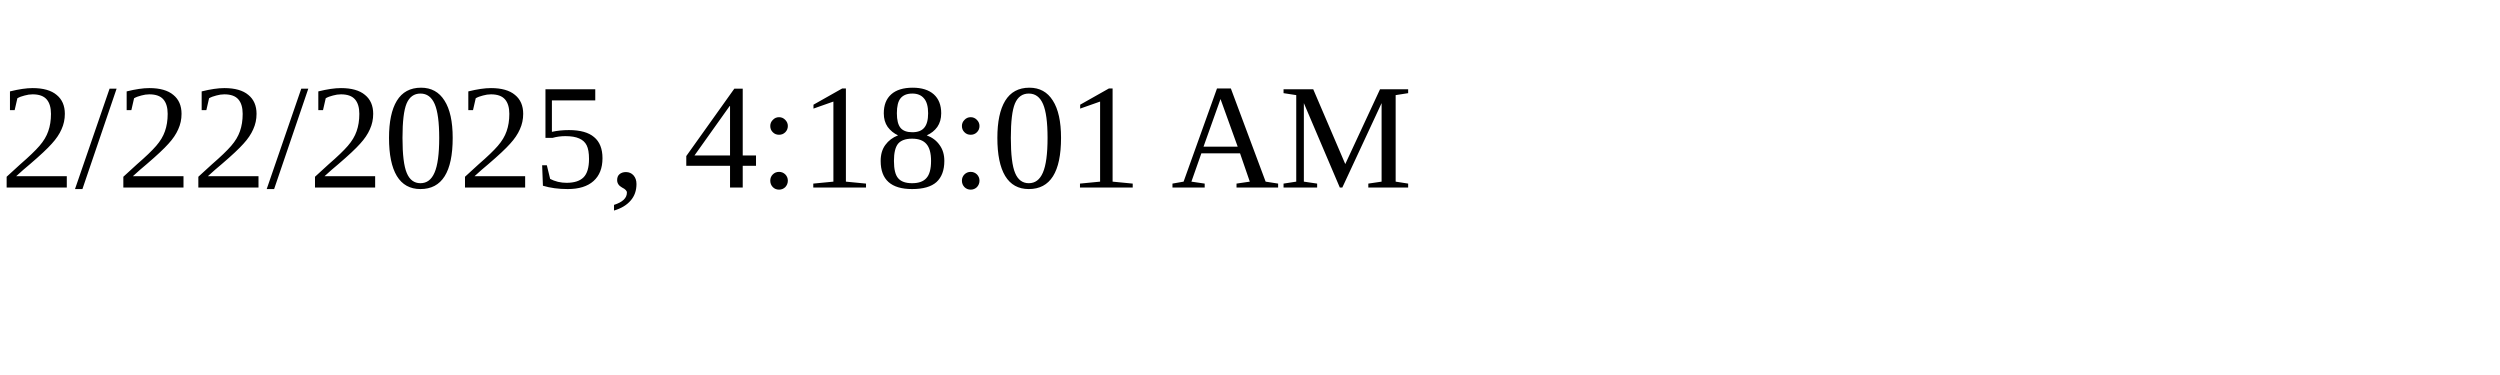
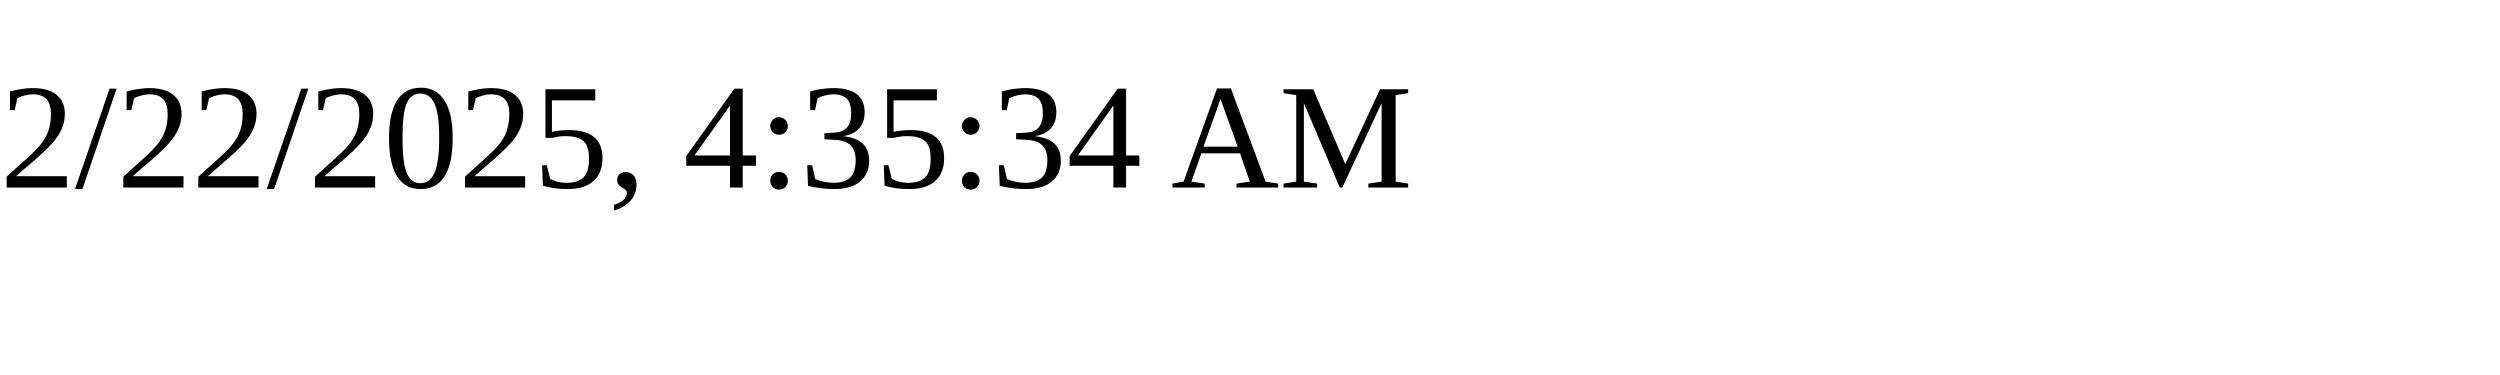
<svg xmlns="http://www.w3.org/2000/svg" height="30" width="200">
-   <text x="0" y="15">2/22/2025, 4:18:01 AM</text>
+   <text x="0" y="15">2/22/2025, 4:35:34 AM</text>
</svg>
